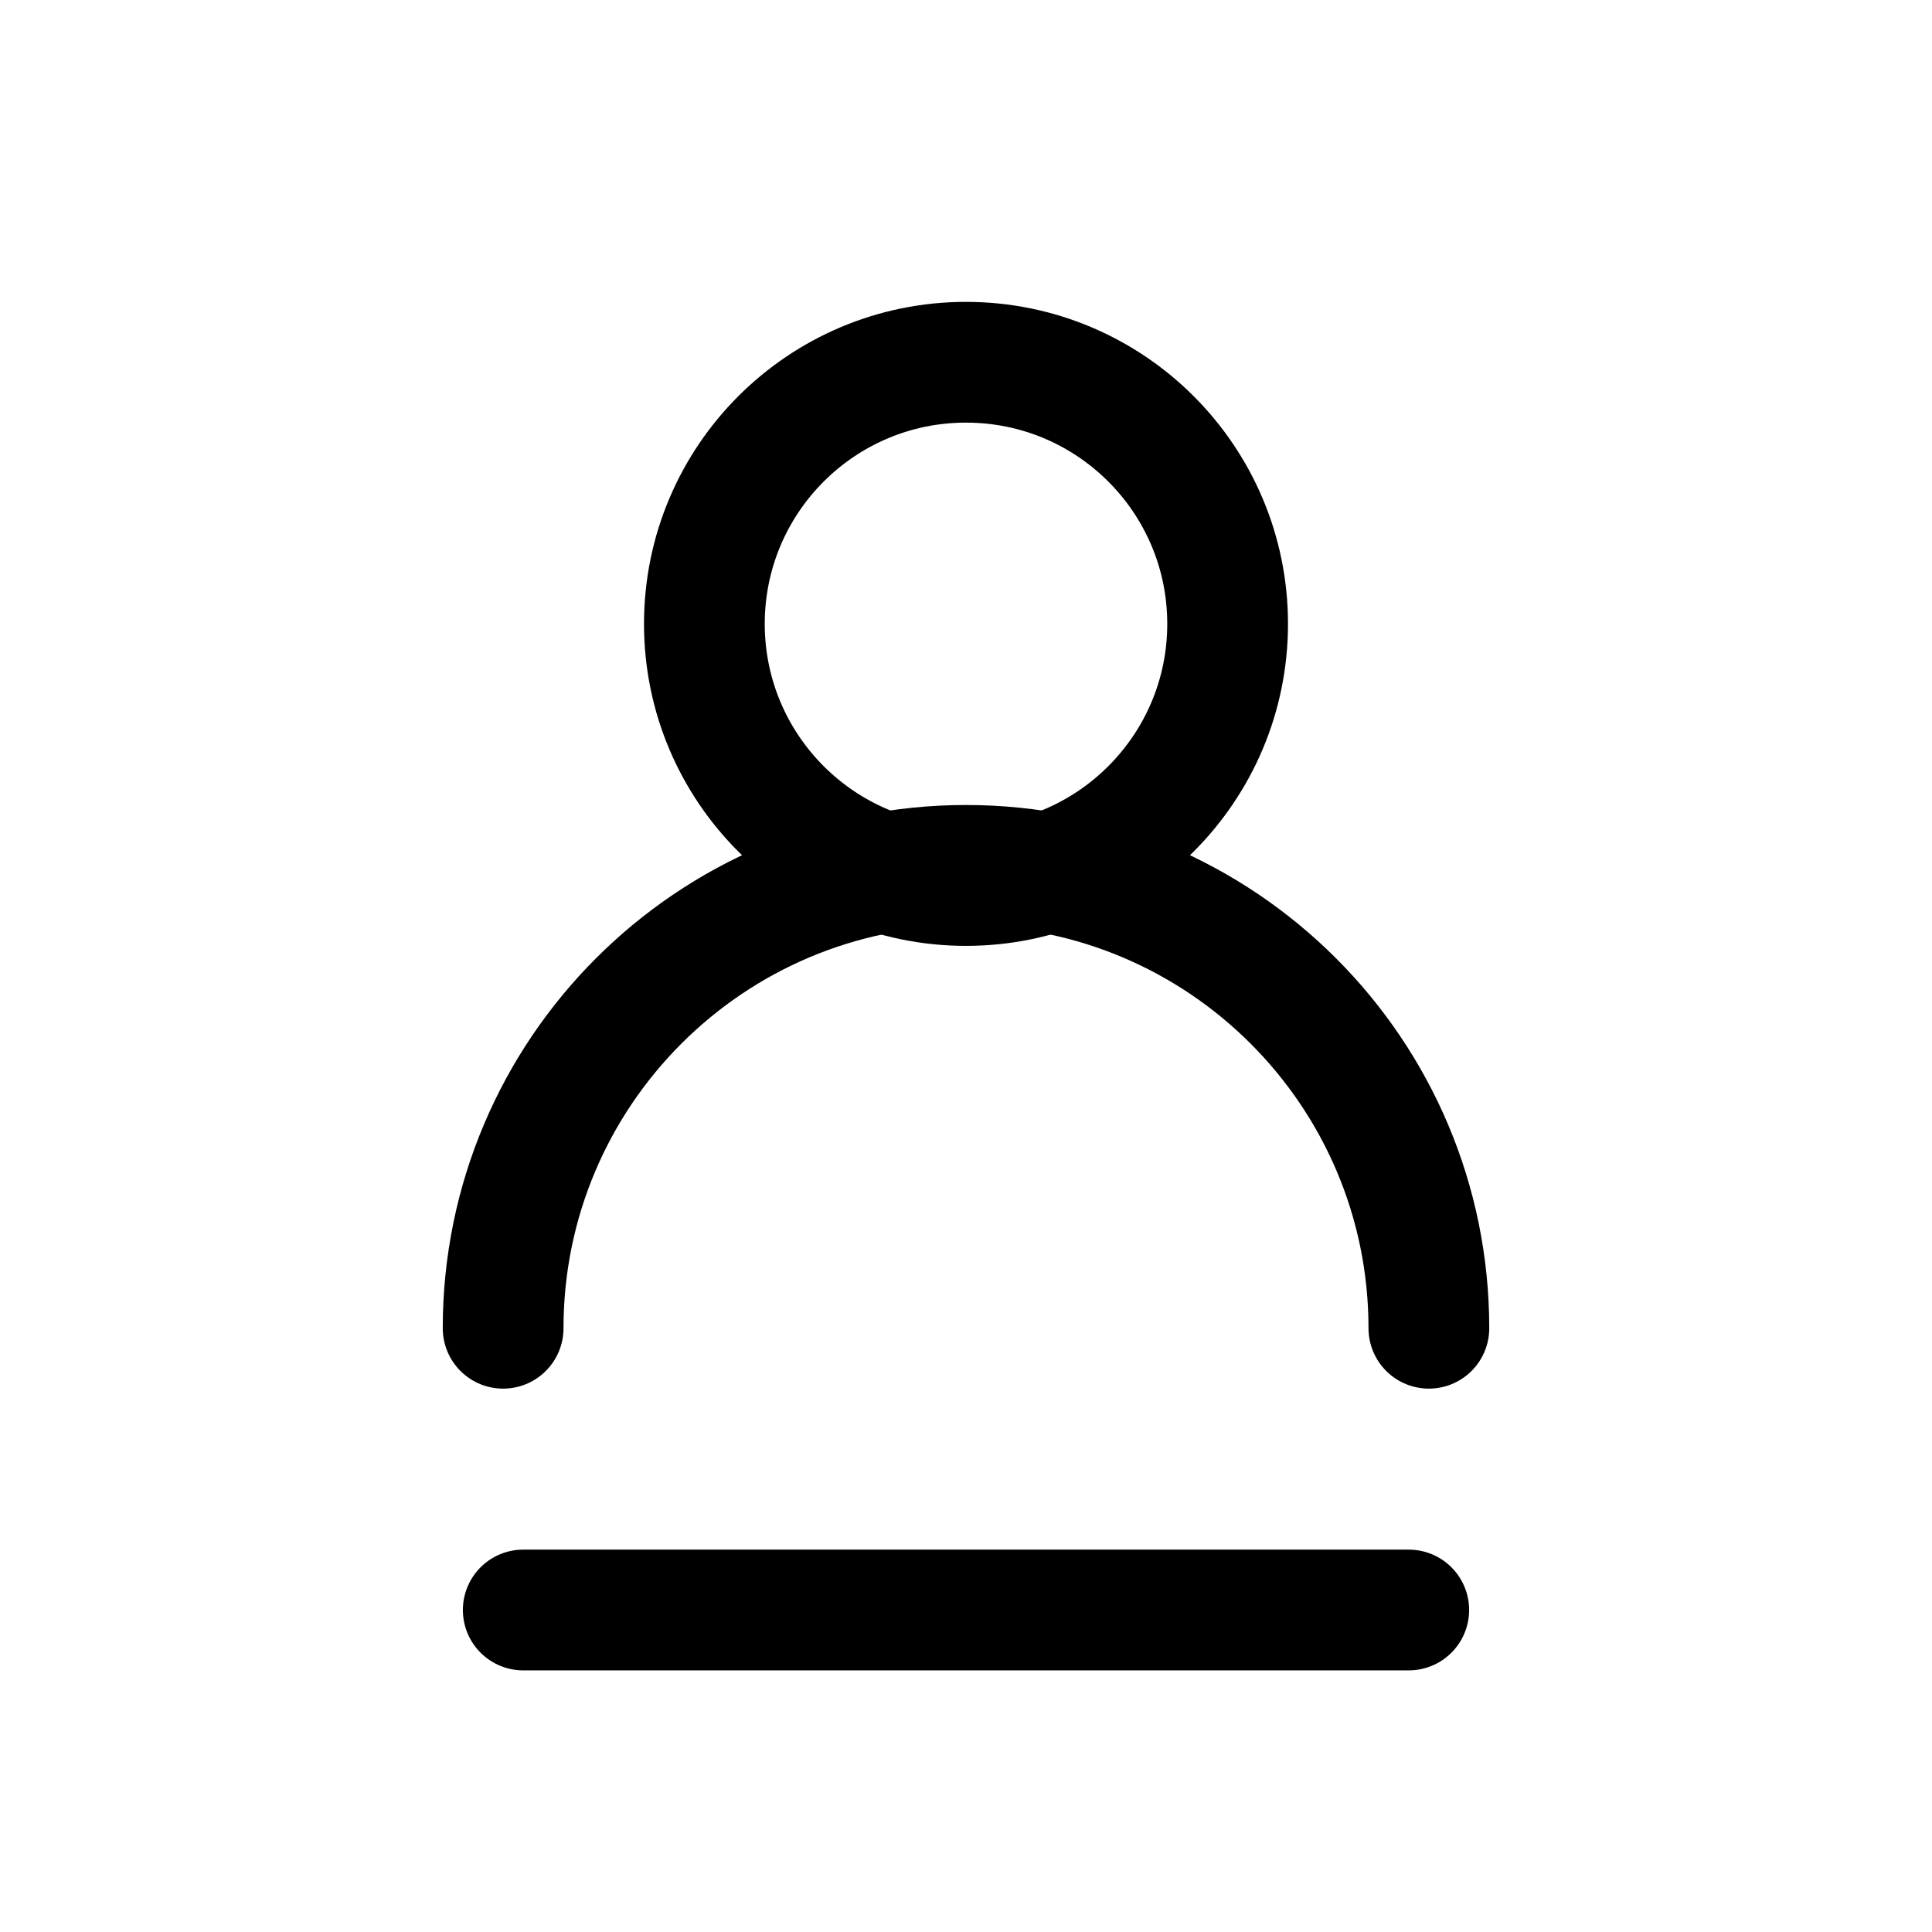
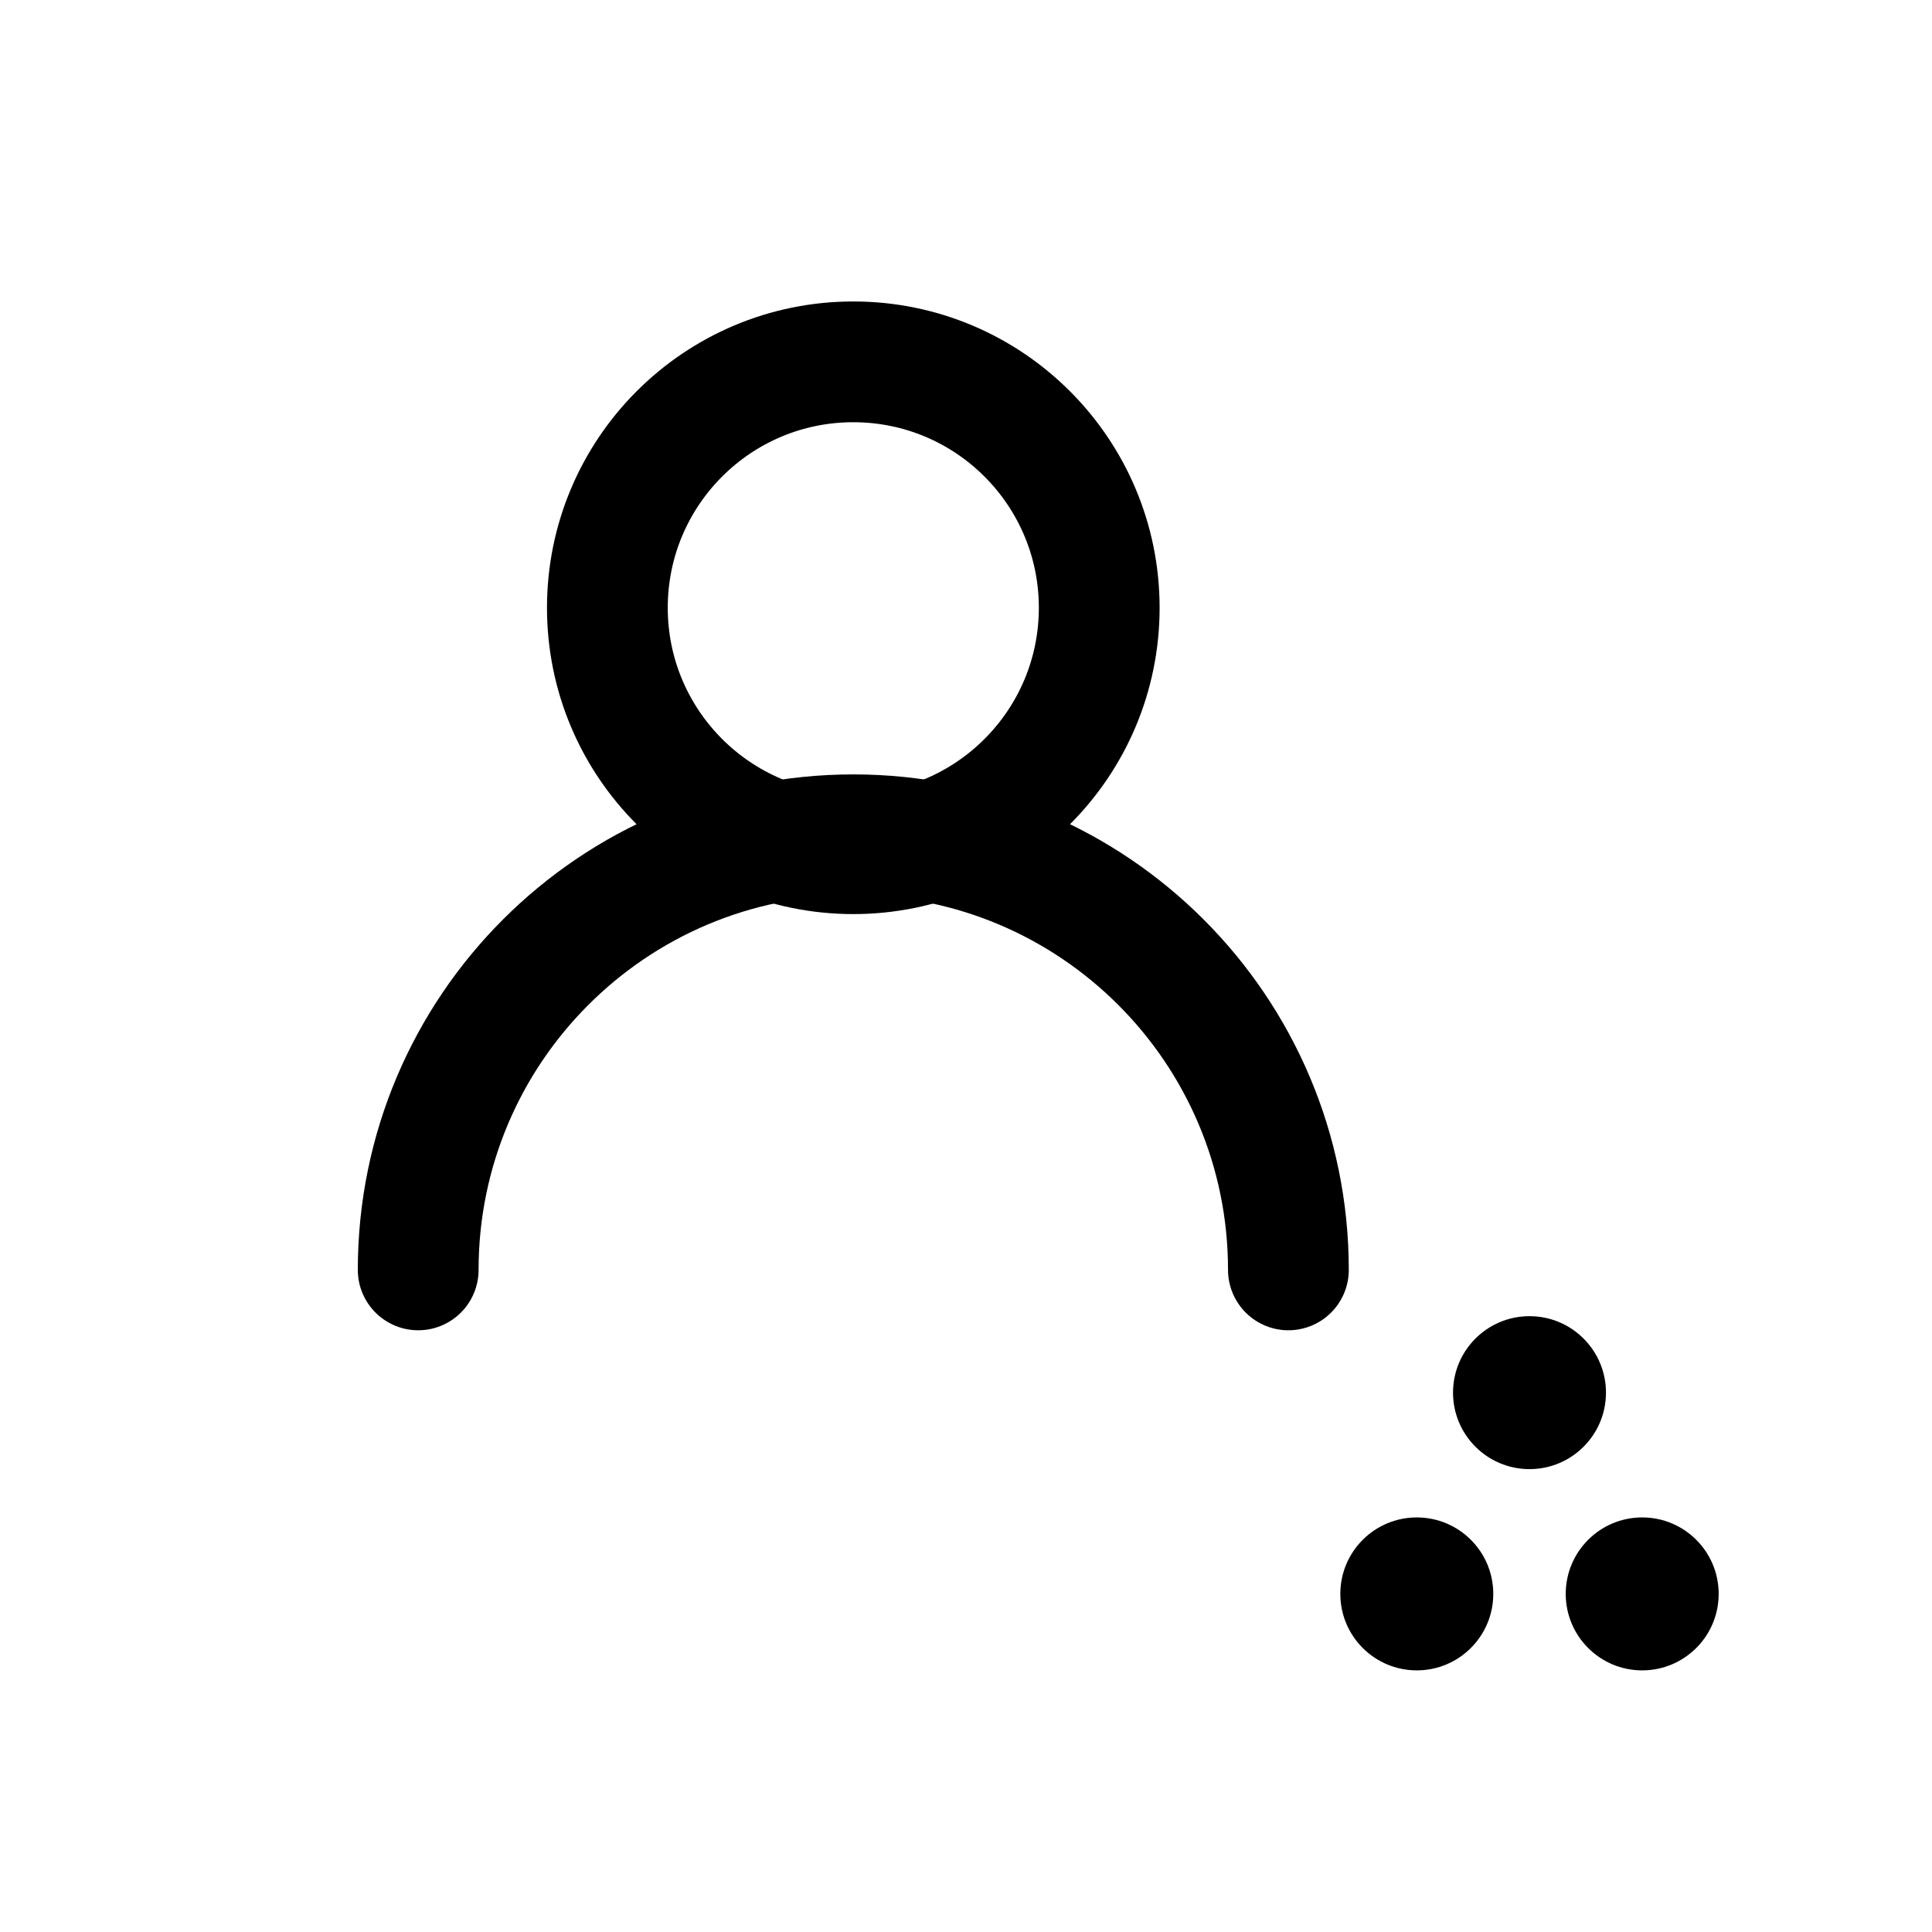
<svg xmlns="http://www.w3.org/2000/svg" viewBox="0 0 24 24" width="24" height="24" fill="none">
  <g stroke="currentColor" stroke-width="1.5" stroke-linecap="round" stroke-linejoin="round">
-     <circle cx="12" cy="7.75" r="3.25" />
-     <path d="M17.75 16.5a5.75 5.75 0 0 0-11.5 0" />
-     <path d="M6.5 20h11" />
+     <g transform="translate(-0.680 0.265) scale(0.94)" stroke-width="1.596">
+       <circle cx="12" cy="7.75" r="3.25" />
+       <path d="M17.75 16.5a5.75 5.75 0 0 0-11.5 0" />
+     </g>
+     <circle cx="17.6" cy="19.8" r="0.95" fill="currentColor" stroke="none" />
+     <circle cx="20.4" cy="19.8" r="0.95" fill="currentColor" stroke="none" />
+     <circle cx="19.0" cy="17.3" r="0.95" fill="currentColor" stroke="none" />
  </g>
</svg>
